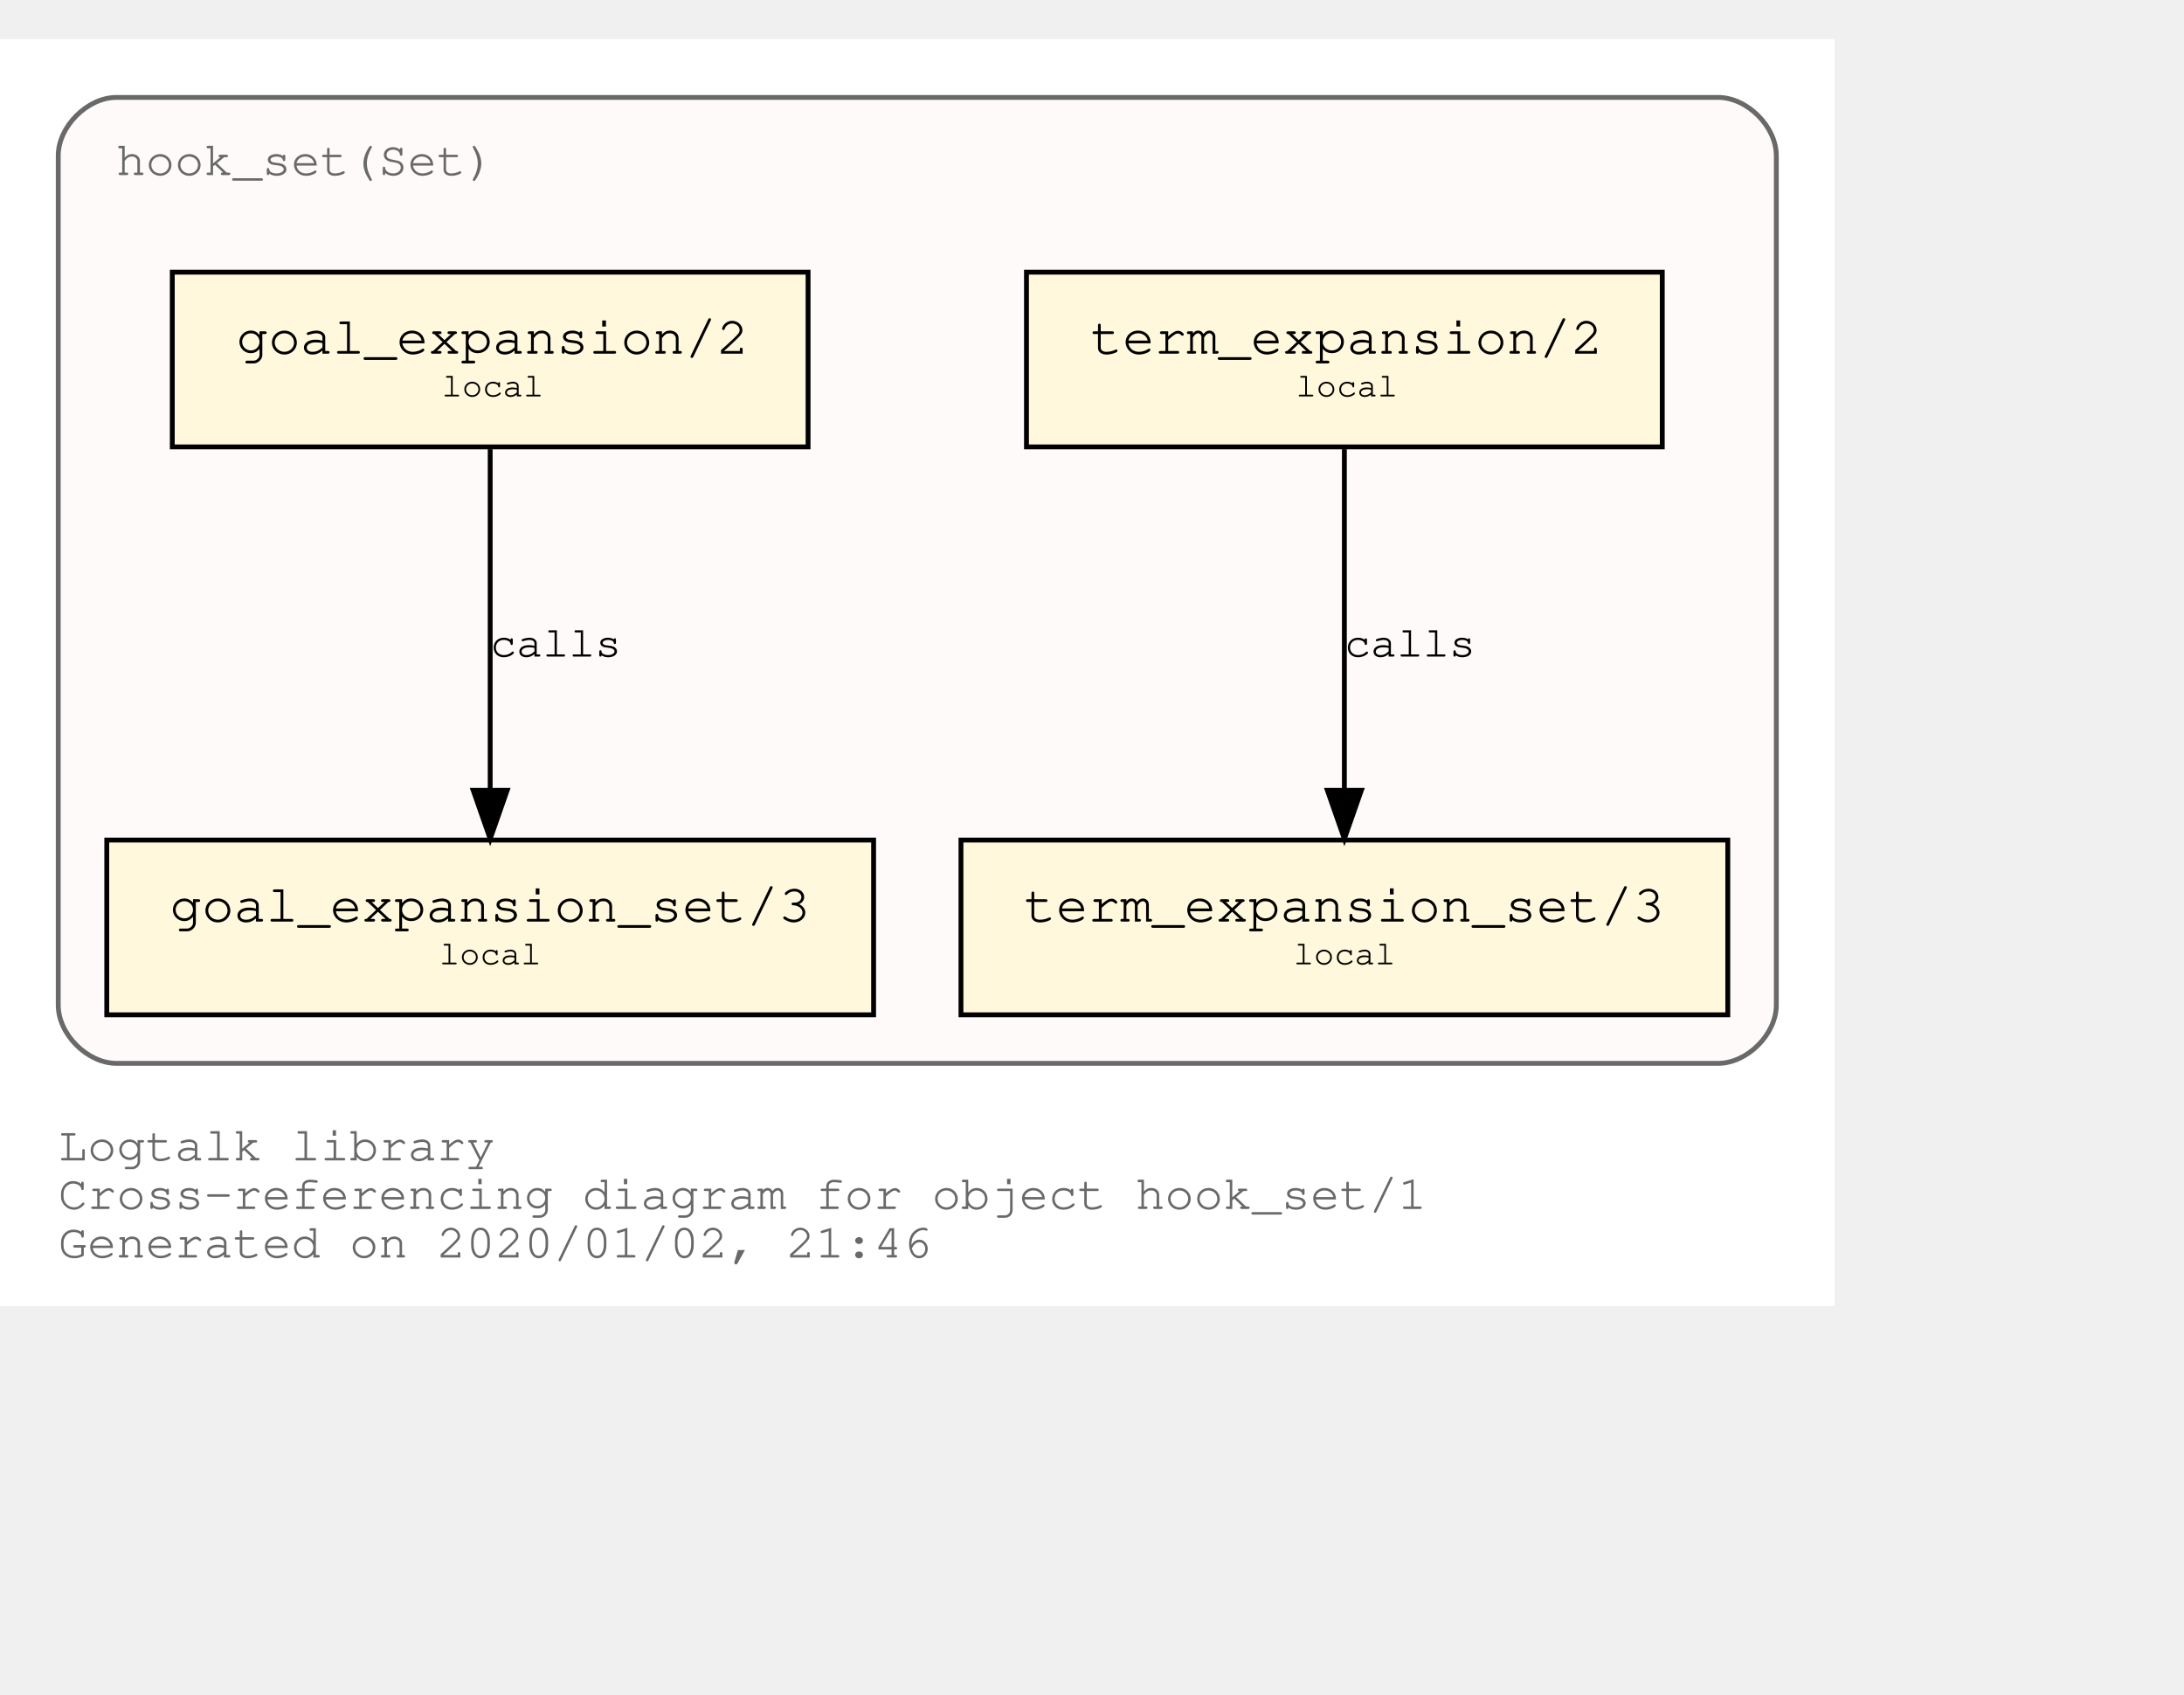
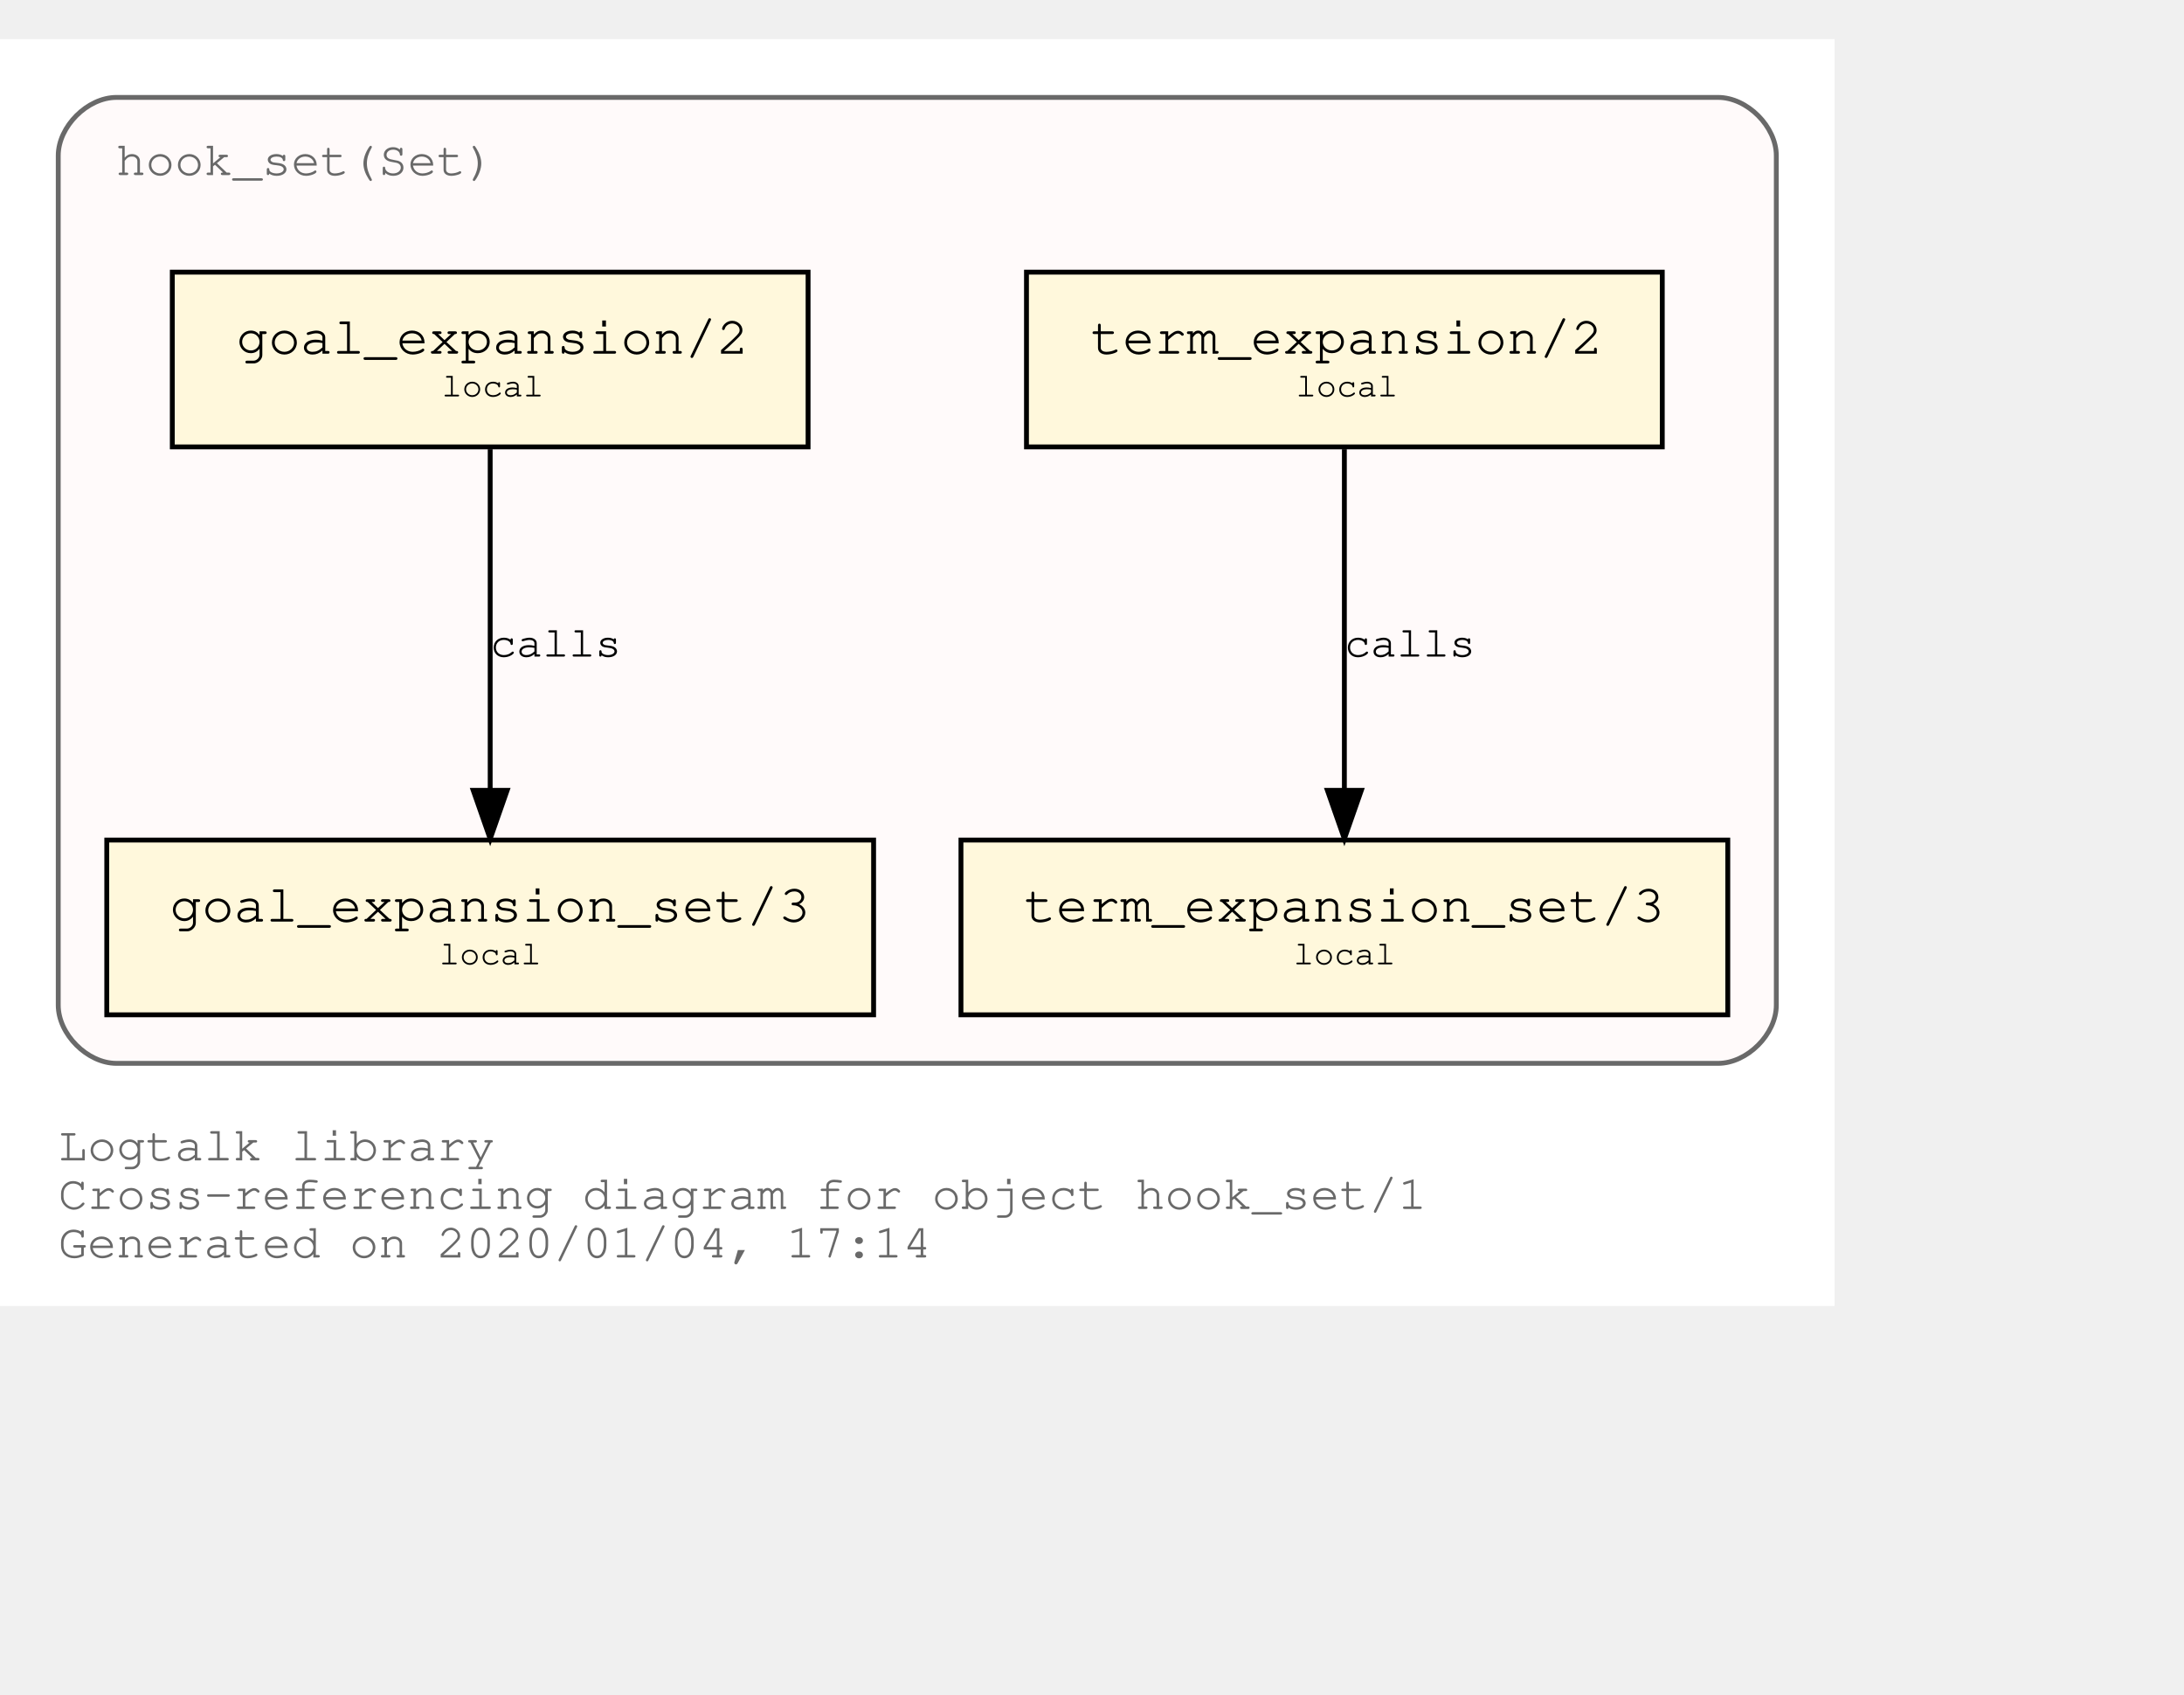
<svg xmlns="http://www.w3.org/2000/svg" xmlns:xlink="http://www.w3.org/1999/xlink" width="522pt" height="405pt" viewBox="72.00 72.00 450.00 333.00">
  <g id="graph0" class="graph" transform="scale(1 1) rotate(0) translate(76 329)">
    <polygon fill="white" stroke="transparent" points="-4,4 -4,-257 374,-257 374,4 -4,4" />
    <text text-anchor="start" x="8" y="-26" font-family="Courier,monospace" font-size="10.00" fill="dimgray">Logtalk library</text>
    <text text-anchor="start" x="8" y="-16" font-family="Courier,monospace" font-size="10.00" fill="dimgray">Cross-referencing diagram for object hook_set/1</text>
-     <text text-anchor="start" x="8" y="-6" font-family="Courier,monospace" font-size="10.00" fill="dimgray">Generated on 2020/01/02, 21:46</text>
+     <text text-anchor="start" x="8" y="-6" font-family="Courier,monospace" font-size="10.00" fill="dimgray">Generated on 2020/01/04, 17:14</text>
    <g id="clust1" class="cluster">
      <g id="a_clust1">
        <a xlink:title="hook_set(Set)">
          <path fill="snow" stroke="dimgray" d="M20,-46C20,-46 350,-46 350,-46 356,-46 362,-52 362,-58 362,-58 362,-233 362,-233 362,-239 356,-245 350,-245 350,-245 20,-245 20,-245 14,-245 8,-239 8,-233 8,-233 8,-58 8,-58 8,-52 14,-46 20,-46" />
          <g id="a_clust1_0">
-             <a xlink:href="https://github.com/LogtalkDotOrg/logtalk3/tree/8403823d37229cfda624fe5dc9a08ea1470b8e60/library/hook_flows/hook_set.lgt" xlink:title="https://github.com/LogtalkDotOrg/logtalk3/tree/8403823d37229cfda624fe5dc9a08ea1470b8e60/library/hook_flows/hook_set.lgt">
+             <a xlink:href="https://github.com/LogtalkDotOrg/logtalk3/tree/26c80d5d34f5539b9c90c17e918e7e4af3fc5897/library/hook_flows/hook_set.lgt" xlink:title="https://github.com/LogtalkDotOrg/logtalk3/tree/26c80d5d34f5539b9c90c17e918e7e4af3fc5897/library/hook_flows/hook_set.lgt">
              <text text-anchor="start" x="19.99" y="-229" font-family="Courier,monospace" font-size="10.00" fill="dimgray">hook_set(Set)</text>
            </a>
          </g>
        </a>
      </g>
    </g>
    <g id="node1" class="node">
      <g id="a_node1">
-         <a xlink:href="https://github.com/LogtalkDotOrg/logtalk3/tree/8403823d37229cfda624fe5dc9a08ea1470b8e60/library/hook_flows/hook_set.lgt#L39" xlink:title="https://github.com/LogtalkDotOrg/logtalk3/tree/8403823d37229cfda624fe5dc9a08ea1470b8e60/library/hook_flows/hook_set.lgt#L39">
+         <a xlink:href="https://github.com/LogtalkDotOrg/logtalk3/tree/26c80d5d34f5539b9c90c17e918e7e4af3fc5897/library/hook_flows/hook_set.lgt#L39" xlink:title="https://github.com/LogtalkDotOrg/logtalk3/tree/26c80d5d34f5539b9c90c17e918e7e4af3fc5897/library/hook_flows/hook_set.lgt#L39">
          <polygon fill="cornsilk" stroke="black" points="338.5,-209 207.5,-209 207.5,-173 338.5,-173 338.5,-209" />
          <text text-anchor="start" x="215.8" y="-192.8" font-family="Courier,monospace" font-size="9.00"> </text>
          <text text-anchor="start" x="220.69" y="-192.2" font-family="Courier,monospace" font-size="11.00">term_expansion/2</text>
          <text text-anchor="start" x="325.8" y="-192.8" font-family="Courier,monospace" font-size="9.00"> </text>
          <text text-anchor="start" x="215.8" y="-182.8" font-family="Courier,monospace" font-size="9.00"> </text>
          <text text-anchor="start" x="263" y="-183.4" font-family="Courier,monospace" font-size="7.00">local</text>
          <text text-anchor="start" x="325.8" y="-182.8" font-family="Courier,monospace" font-size="9.00"> </text>
        </a>
      </g>
    </g>
    <g id="node2" class="node">
      <g id="a_node2">
-         <a xlink:href="https://github.com/LogtalkDotOrg/logtalk3/tree/8403823d37229cfda624fe5dc9a08ea1470b8e60/library/hook_flows/hook_set.lgt#L43" xlink:title="https://github.com/LogtalkDotOrg/logtalk3/tree/8403823d37229cfda624fe5dc9a08ea1470b8e60/library/hook_flows/hook_set.lgt#L43">
+         <a xlink:href="https://github.com/LogtalkDotOrg/logtalk3/tree/26c80d5d34f5539b9c90c17e918e7e4af3fc5897/library/hook_flows/hook_set.lgt#L43" xlink:title="https://github.com/LogtalkDotOrg/logtalk3/tree/26c80d5d34f5539b9c90c17e918e7e4af3fc5897/library/hook_flows/hook_set.lgt#L43">
          <polygon fill="cornsilk" stroke="black" points="352,-92 194,-92 194,-56 352,-56 352,-92" />
          <text text-anchor="start" x="201.8" y="-75.8" font-family="Courier,monospace" font-size="9.00"> </text>
          <text text-anchor="start" x="206.99" y="-75.2" font-family="Courier,monospace" font-size="11.00">term_expansion_set/3</text>
          <text text-anchor="start" x="338.8" y="-75.8" font-family="Courier,monospace" font-size="9.00"> </text>
          <text text-anchor="start" x="201.8" y="-65.8" font-family="Courier,monospace" font-size="9.00"> </text>
          <text text-anchor="start" x="262.5" y="-66.4" font-family="Courier,monospace" font-size="7.00">local</text>
          <text text-anchor="start" x="338.8" y="-65.8" font-family="Courier,monospace" font-size="9.00"> </text>
        </a>
      </g>
    </g>
    <g id="edge1" class="edge">
      <g id="a_edge1">
-         <a xlink:href="https://github.com/LogtalkDotOrg/logtalk3/tree/8403823d37229cfda624fe5dc9a08ea1470b8e60/library/hook_flows/hook_set.lgt#L39" xlink:title="calls">
+         <a xlink:href="https://github.com/LogtalkDotOrg/logtalk3/tree/26c80d5d34f5539b9c90c17e918e7e4af3fc5897/library/hook_flows/hook_set.lgt#L39" xlink:title="calls">
          <path fill="none" stroke="black" d="M273,-172.53C273,-153.94 273,-124.24 273,-102.5" />
          <polygon fill="black" stroke="black" points="276.5,-102.25 273,-92.25 269.5,-102.25 276.5,-102.25" />
        </a>
      </g>
      <g id="a_edge1-label">
-         <a xlink:href="https://github.com/LogtalkDotOrg/logtalk3/tree/8403823d37229cfda624fe5dc9a08ea1470b8e60/library/hook_flows/hook_set.lgt#L39" xlink:title="https://github.com/LogtalkDotOrg/logtalk3/tree/8403823d37229cfda624fe5dc9a08ea1470b8e60/library/hook_flows/hook_set.lgt#L39">
+         <a xlink:href="https://github.com/LogtalkDotOrg/logtalk3/tree/26c80d5d34f5539b9c90c17e918e7e4af3fc5897/library/hook_flows/hook_set.lgt#L39" xlink:title="https://github.com/LogtalkDotOrg/logtalk3/tree/26c80d5d34f5539b9c90c17e918e7e4af3fc5897/library/hook_flows/hook_set.lgt#L39">
          <text text-anchor="start" x="273" y="-129.8" font-family="Courier,monospace" font-size="9.00">calls</text>
        </a>
      </g>
    </g>
    <g id="node3" class="node">
      <g id="a_node3">
-         <a xlink:href="https://github.com/LogtalkDotOrg/logtalk3/tree/8403823d37229cfda624fe5dc9a08ea1470b8e60/library/hook_flows/hook_set.lgt#L50" xlink:title="https://github.com/LogtalkDotOrg/logtalk3/tree/8403823d37229cfda624fe5dc9a08ea1470b8e60/library/hook_flows/hook_set.lgt#L50">
+         <a xlink:href="https://github.com/LogtalkDotOrg/logtalk3/tree/26c80d5d34f5539b9c90c17e918e7e4af3fc5897/library/hook_flows/hook_set.lgt#L50" xlink:title="https://github.com/LogtalkDotOrg/logtalk3/tree/26c80d5d34f5539b9c90c17e918e7e4af3fc5897/library/hook_flows/hook_set.lgt#L50">
          <polygon fill="cornsilk" stroke="black" points="162.5,-209 31.5,-209 31.5,-173 162.5,-173 162.5,-209" />
          <text text-anchor="start" x="39.8" y="-192.8" font-family="Courier,monospace" font-size="9.00"> </text>
          <text text-anchor="start" x="44.69" y="-192.2" font-family="Courier,monospace" font-size="11.00">goal_expansion/2</text>
          <text text-anchor="start" x="149.8" y="-192.8" font-family="Courier,monospace" font-size="9.00"> </text>
          <text text-anchor="start" x="39.8" y="-182.8" font-family="Courier,monospace" font-size="9.00"> </text>
          <text text-anchor="start" x="87" y="-183.4" font-family="Courier,monospace" font-size="7.00">local</text>
          <text text-anchor="start" x="149.8" y="-182.8" font-family="Courier,monospace" font-size="9.00"> </text>
        </a>
      </g>
    </g>
    <g id="node4" class="node">
      <g id="a_node4">
-         <a xlink:href="https://github.com/LogtalkDotOrg/logtalk3/tree/8403823d37229cfda624fe5dc9a08ea1470b8e60/library/hook_flows/hook_set.lgt#L54" xlink:title="https://github.com/LogtalkDotOrg/logtalk3/tree/8403823d37229cfda624fe5dc9a08ea1470b8e60/library/hook_flows/hook_set.lgt#L54">
+         <a xlink:href="https://github.com/LogtalkDotOrg/logtalk3/tree/26c80d5d34f5539b9c90c17e918e7e4af3fc5897/library/hook_flows/hook_set.lgt#L54" xlink:title="https://github.com/LogtalkDotOrg/logtalk3/tree/26c80d5d34f5539b9c90c17e918e7e4af3fc5897/library/hook_flows/hook_set.lgt#L54">
          <polygon fill="cornsilk" stroke="black" points="176,-92 18,-92 18,-56 176,-56 176,-92" />
          <text text-anchor="start" x="25.8" y="-75.8" font-family="Courier,monospace" font-size="9.00"> </text>
          <text text-anchor="start" x="30.99" y="-75.2" font-family="Courier,monospace" font-size="11.00">goal_expansion_set/3</text>
          <text text-anchor="start" x="162.8" y="-75.8" font-family="Courier,monospace" font-size="9.00"> </text>
          <text text-anchor="start" x="25.8" y="-65.8" font-family="Courier,monospace" font-size="9.00"> </text>
          <text text-anchor="start" x="86.5" y="-66.4" font-family="Courier,monospace" font-size="7.00">local</text>
          <text text-anchor="start" x="162.8" y="-65.8" font-family="Courier,monospace" font-size="9.00"> </text>
        </a>
      </g>
    </g>
    <g id="edge2" class="edge">
      <g id="a_edge2">
-         <a xlink:href="https://github.com/LogtalkDotOrg/logtalk3/tree/8403823d37229cfda624fe5dc9a08ea1470b8e60/library/hook_flows/hook_set.lgt#L50" xlink:title="calls">
+         <a xlink:href="https://github.com/LogtalkDotOrg/logtalk3/tree/26c80d5d34f5539b9c90c17e918e7e4af3fc5897/library/hook_flows/hook_set.lgt#L50" xlink:title="calls">
          <path fill="none" stroke="black" d="M97,-172.53C97,-153.94 97,-124.24 97,-102.5" />
          <polygon fill="black" stroke="black" points="100.5,-102.25 97,-92.25 93.5,-102.25 100.5,-102.25" />
        </a>
      </g>
      <g id="a_edge2-label">
-         <a xlink:href="https://github.com/LogtalkDotOrg/logtalk3/tree/8403823d37229cfda624fe5dc9a08ea1470b8e60/library/hook_flows/hook_set.lgt#L50" xlink:title="https://github.com/LogtalkDotOrg/logtalk3/tree/8403823d37229cfda624fe5dc9a08ea1470b8e60/library/hook_flows/hook_set.lgt#L50">
+         <a xlink:href="https://github.com/LogtalkDotOrg/logtalk3/tree/26c80d5d34f5539b9c90c17e918e7e4af3fc5897/library/hook_flows/hook_set.lgt#L50" xlink:title="https://github.com/LogtalkDotOrg/logtalk3/tree/26c80d5d34f5539b9c90c17e918e7e4af3fc5897/library/hook_flows/hook_set.lgt#L50">
          <text text-anchor="start" x="97" y="-129.8" font-family="Courier,monospace" font-size="9.00">calls</text>
        </a>
      </g>
    </g>
  </g>
</svg>
